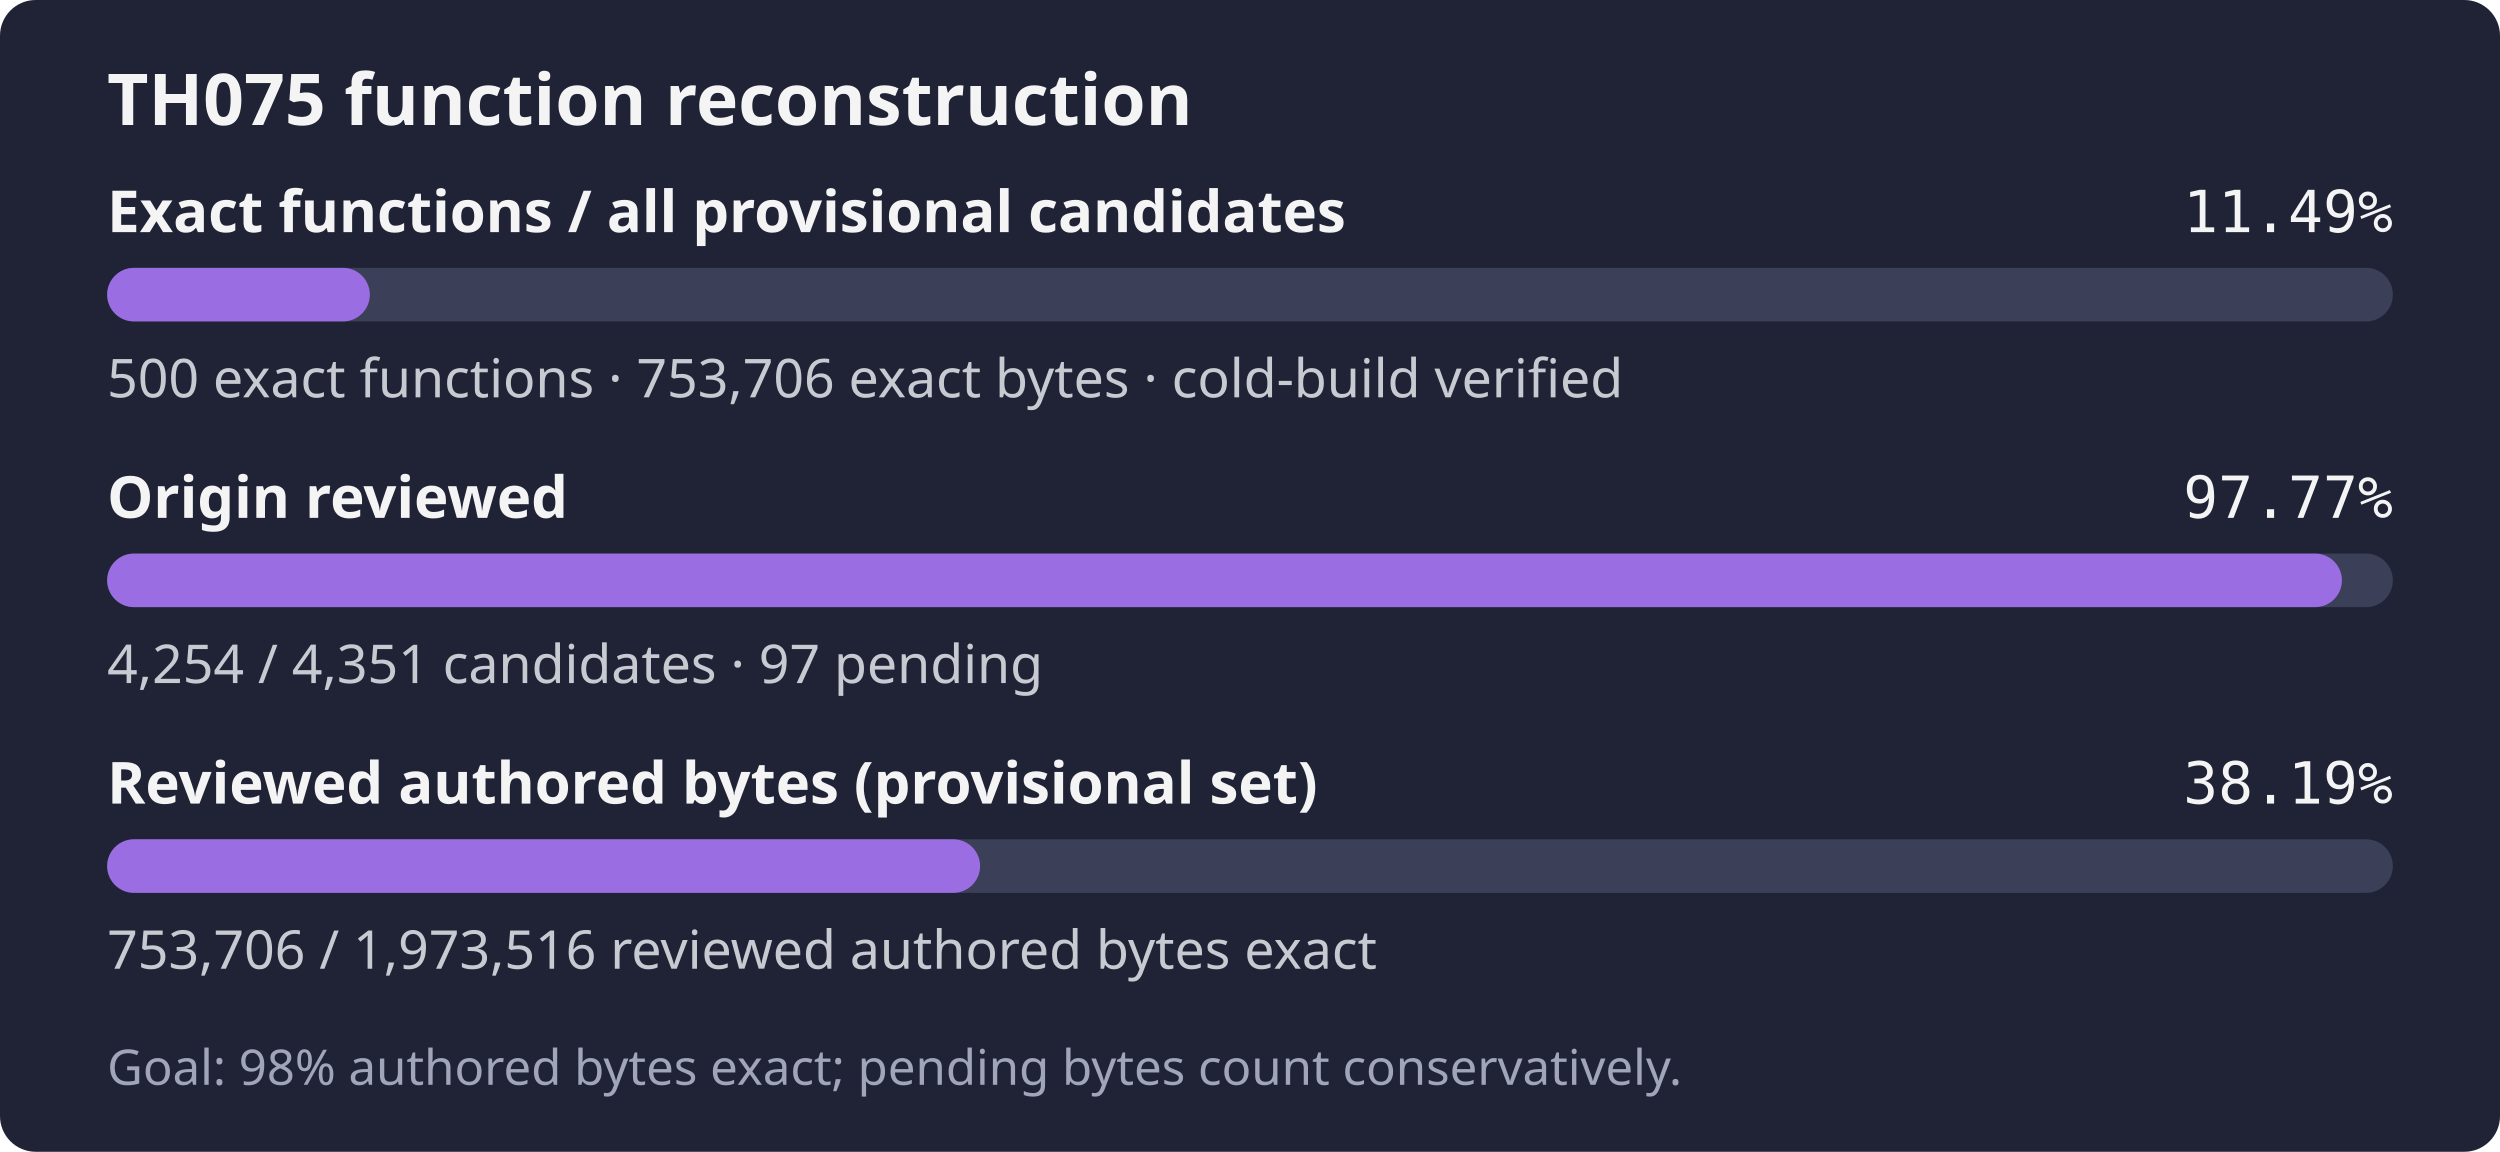
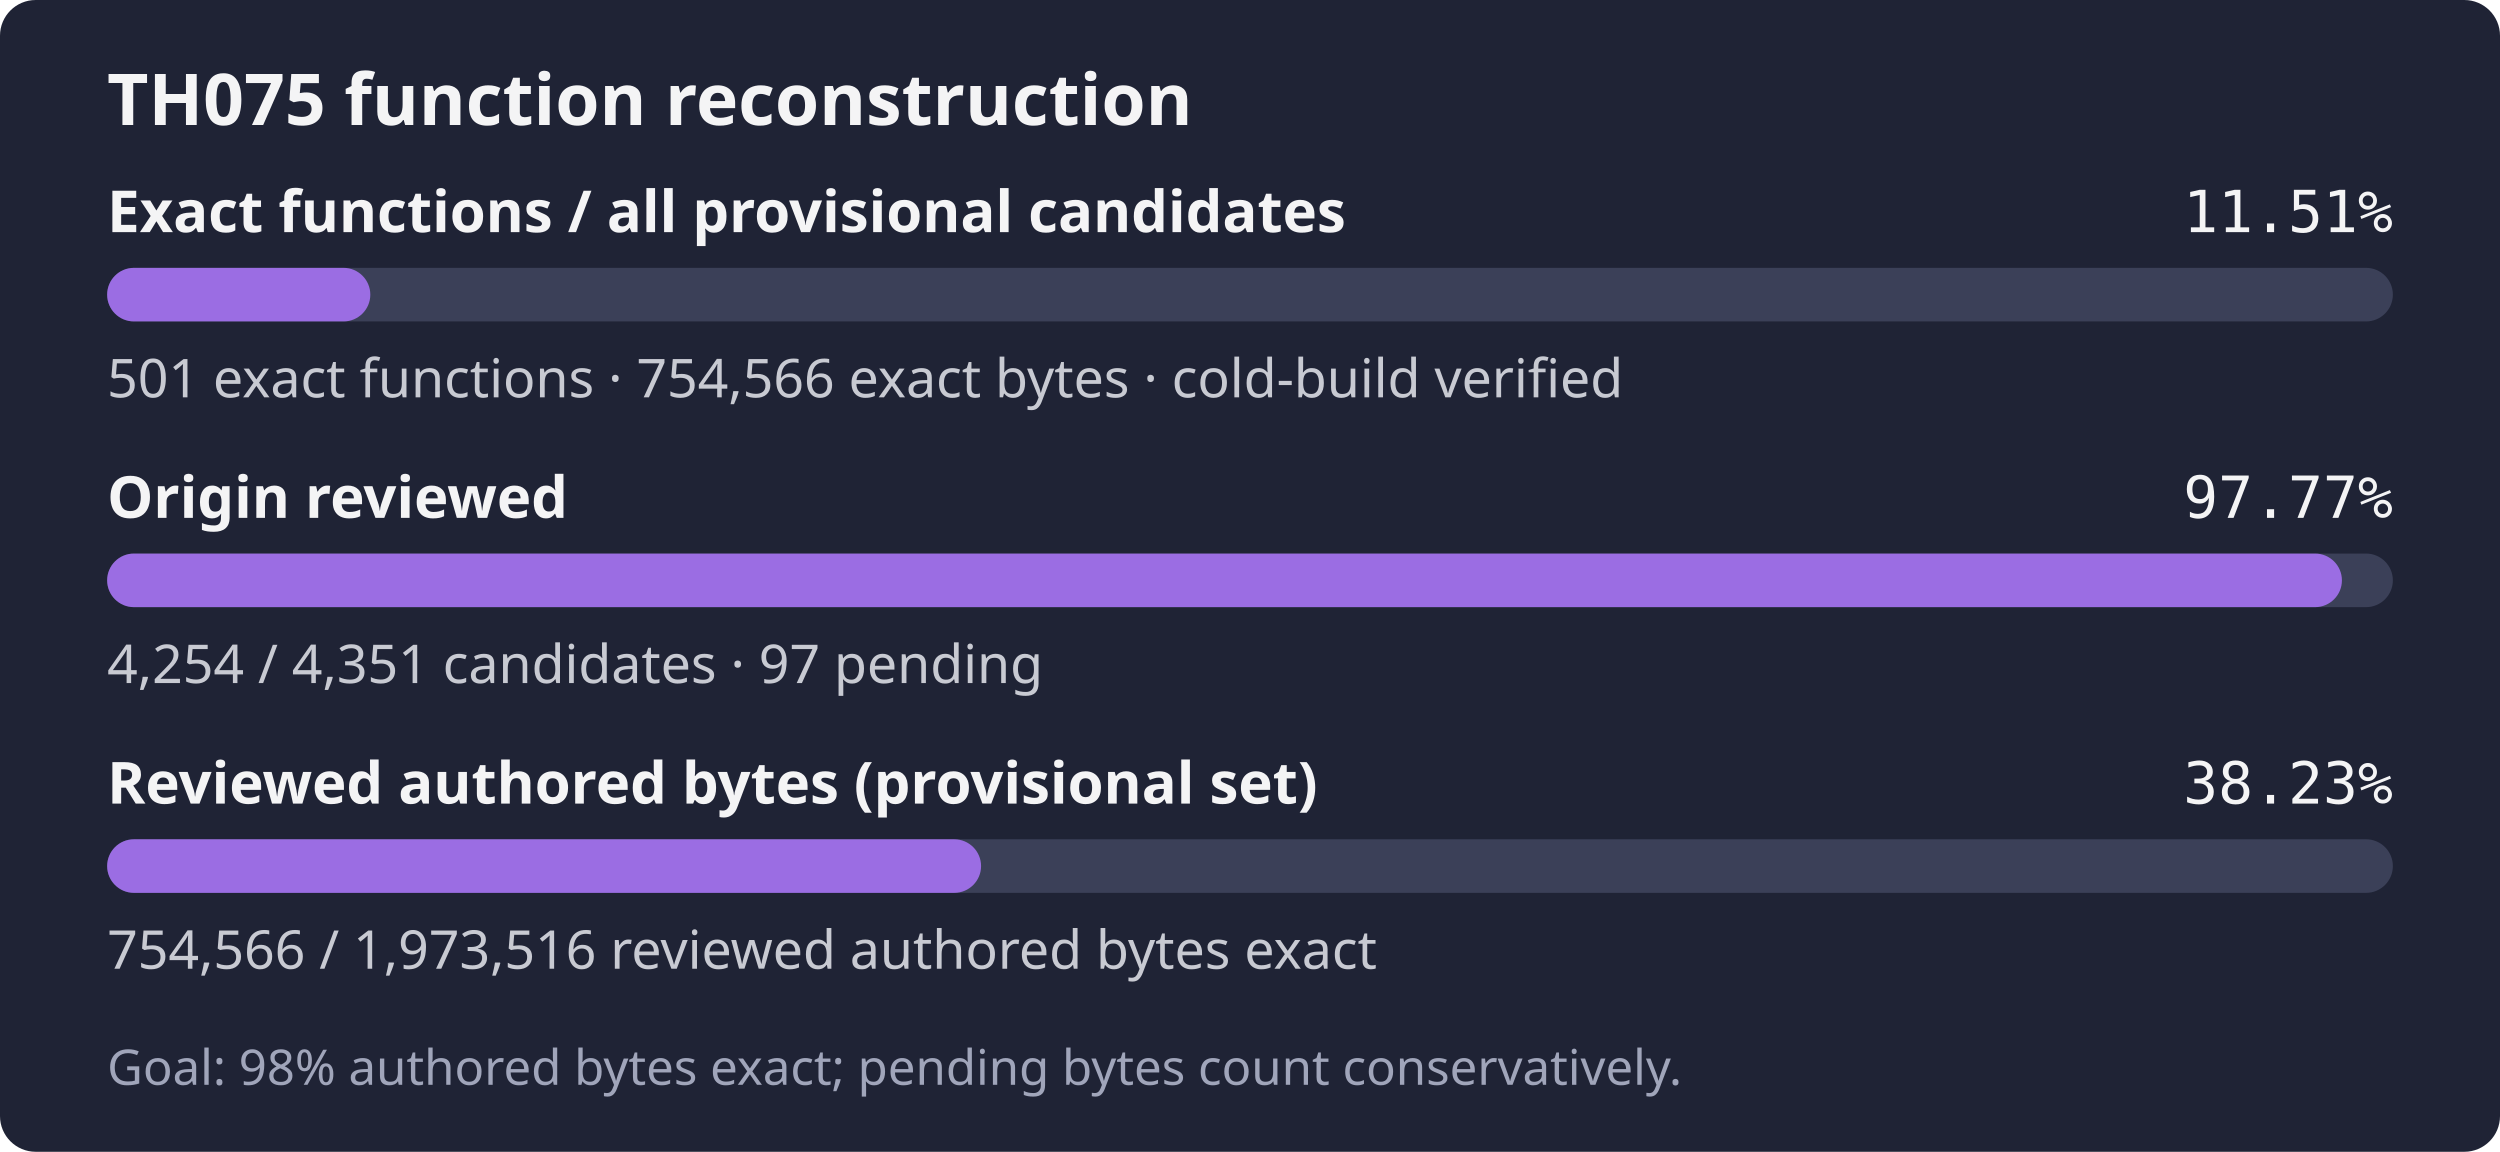
- <svg xmlns="http://www.w3.org/2000/svg" width="560" height="258" role="img" aria-label="TH075: 500 exact functions, 753,706 exact bytes; 4,254 of 4,351 candidates reviewed; Goal: 98% authored bytes exact; pending bytes count conservatively.">
+ <svg xmlns="http://www.w3.org/2000/svg" width="560" height="258" role="img" aria-label="TH075: 501 exact functions, 754,566 exact bytes; 4,254 of 4,351 candidates reviewed; Goal: 98% authored bytes exact; pending bytes count conservatively.">
  <rect width="560" height="258" rx="8" fill="#1f2335" />
  <text x="24" y="28" fill="#f4f4f5" font-family="sans-serif" font-size="16" font-weight="600">TH075 function reconstruction</text>
  <text x="24" y="52" fill="#f4f4f5" font-family="sans-serif" font-size="13" font-weight="600">Exact functions / all provisional candidates</text>
-   <text x="536" y="52" fill="#f4f4f5" text-anchor="end" font-family="monospace" font-size="13">11.49%</text>
+   <text x="536" y="52" fill="#f4f4f5" text-anchor="end" font-family="monospace" font-size="13">11.51%</text>
  <rect x="24" y="60" width="512" height="12" rx="6" fill="#3b4058" />
-   <rect x="24" y="60" width="58.84" height="12" rx="6" fill="#9b6de3" />
-   <text x="24" y="89" fill="#c8cad2" font-family="sans-serif" font-size="12">500 exact functions · 753,706 exact bytes · cold-build verified</text>
+   <rect x="24" y="60" width="58.95" height="12" rx="6" fill="#9b6de3" />
+   <text x="24" y="89" fill="#c8cad2" font-family="sans-serif" font-size="12">501 exact functions · 754,566 exact bytes · cold-build verified</text>
  <text x="24" y="116" fill="#f4f4f5" font-family="sans-serif" font-size="13" font-weight="600">Origin reviewed</text>
  <text x="536" y="116" fill="#f4f4f5" text-anchor="end" font-family="monospace" font-size="13">97.77%</text>
  <rect x="24" y="124" width="512" height="12" rx="6" fill="#3b4058" />
  <rect x="24" y="124" width="500.59" height="12" rx="6" fill="#9b6de3" />
  <text x="24" y="153" fill="#c8cad2" font-family="sans-serif" font-size="12">4,254 / 4,351 candidates · 97 pending</text>
  <text x="24" y="180" fill="#f4f4f5" font-family="sans-serif" font-size="13" font-weight="600">Reviewed authored bytes (provisional set)</text>
-   <text x="536" y="180" fill="#f4f4f5" text-anchor="end" font-family="monospace" font-size="13">38.19%</text>
+   <text x="536" y="180" fill="#f4f4f5" text-anchor="end" font-family="monospace" font-size="13">38.23%</text>
  <rect x="24" y="188" width="512" height="12" rx="6" fill="#3b4058" />
-   <rect x="24" y="188" width="195.54" height="12" rx="6" fill="#9b6de3" />
-   <text x="24" y="217" fill="#c8cad2" font-family="sans-serif" font-size="12">753,706 / 1,973,516 reviewed authored bytes exact</text>
+   <rect x="24" y="188" width="195.76" height="12" rx="6" fill="#9b6de3" />
+   <text x="24" y="217" fill="#c8cad2" font-family="sans-serif" font-size="12">754,566 / 1,973,516 reviewed authored bytes exact</text>
  <text x="24" y="243" fill="#a0a5ba" font-family="sans-serif" font-size="11">Goal: 98% authored bytes exact; pending bytes count conservatively.</text>
</svg>
